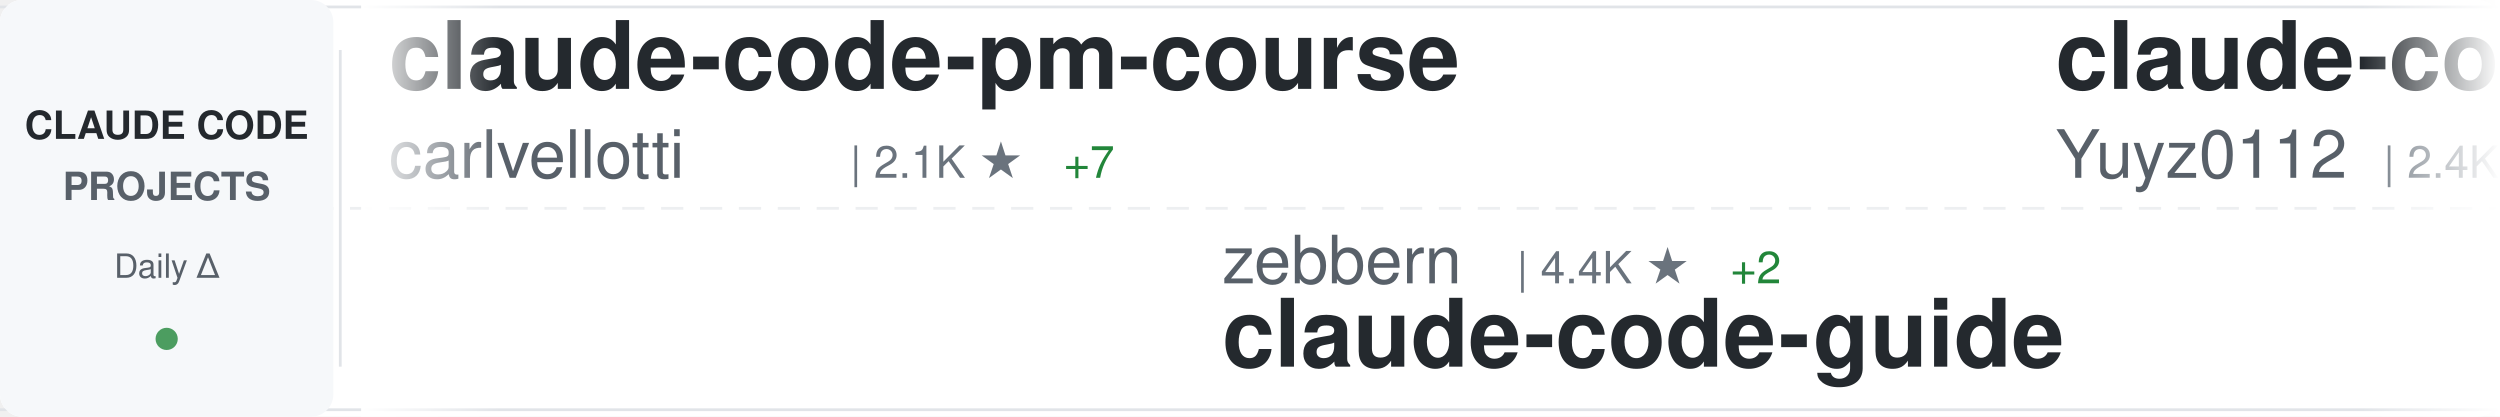
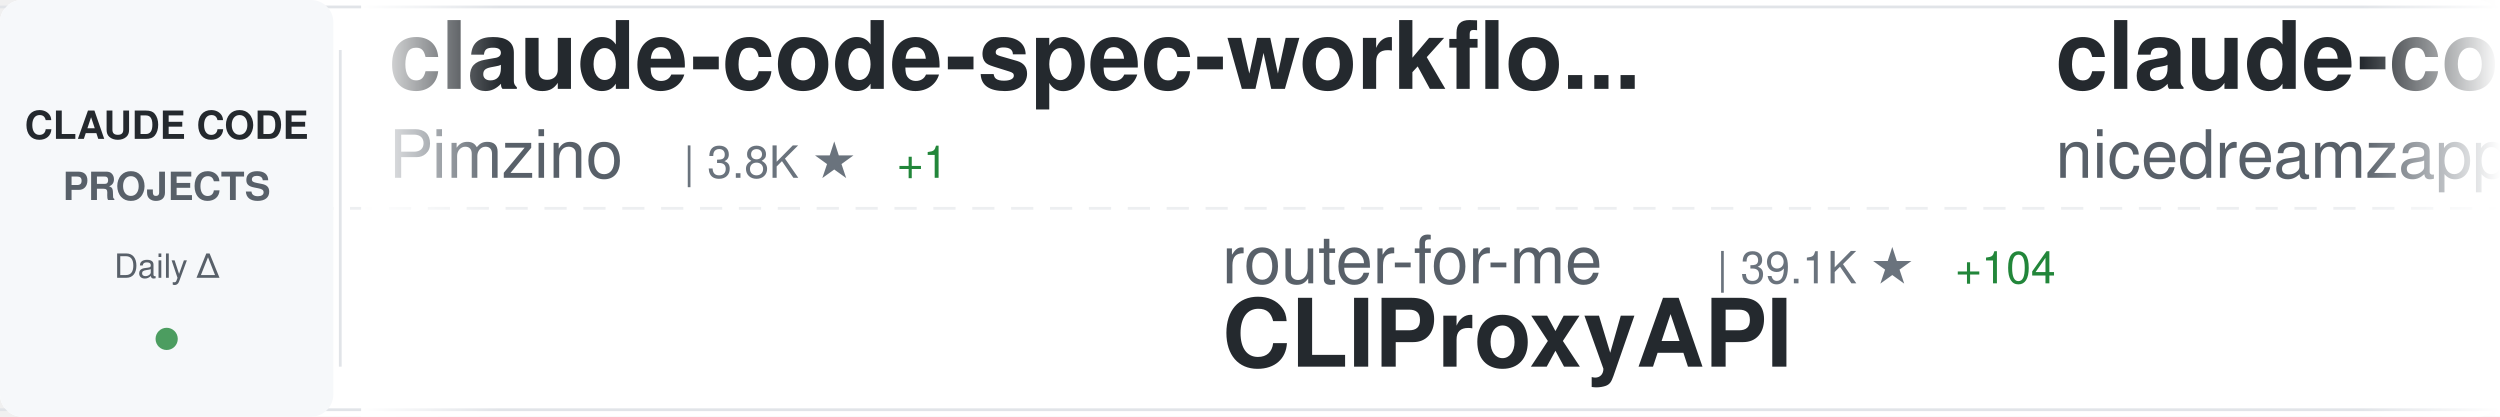
<svg xmlns="http://www.w3.org/2000/svg" width="900" height="150">
  <defs>
    <linearGradient id="awesomeLeftFade" x1="0%" y1="0%" x2="100%" y2="0%">
      <stop offset="0%" style="stop-color:#ffffff;stop-opacity:1" />
      <stop offset="100%" style="stop-color:#ffffff;stop-opacity:0" />
    </linearGradient>
    <linearGradient id="awesomeRightFade" x1="0%" y1="0%" x2="100%" y2="0%">
      <stop offset="0%" style="stop-color:#ffffff;stop-opacity:0" />
      <stop offset="100%" style="stop-color:#ffffff;stop-opacity:1" />
    </linearGradient>
  </defs>
  <rect width="900" height="150" fill="#ffffff" rx="8" />
  <rect x="0" y="2" width="900" height="1" fill="#e1e4e8" />
  <rect x="0" y="147" width="900" height="1" fill="#e1e4e8" />
  <line x1="0" y1="75" x2="900" y2="75" stroke="#e1e4e8" stroke-width="1" stroke-dasharray="8 6" opacity="0.6" />
  <rect x="0" y="0" width="120" height="150" fill="#f6f8fa" rx="8" />
  <text x="60" y="50" font-family="-apple-system, BlinkMacSystemFont, 'Segoe UI', Helvetica, Arial, sans-serif" font-size="14" font-weight="600" fill="#24292e" text-anchor="middle">CLAUDE CODE</text>
  <text x="60" y="72" font-family="-apple-system, BlinkMacSystemFont, 'Segoe UI', Helvetica, Arial, sans-serif" font-size="14" font-weight="600" fill="#586069" text-anchor="middle">PROJECTS</text>
  <text x="60" y="100" font-family="-apple-system, BlinkMacSystemFont, 'Segoe UI', Helvetica, Arial, sans-serif" font-size="12" font-weight="500" fill="#586069" text-anchor="middle">Daily Δ</text>
  <circle cx="60" cy="122" r="4" fill="#22863a" opacity="0.8" />
  <rect x="122" y="18" width="1" height="114" fill="#e1e4e8" />
  <clipPath id="awesomeTickerClip">
    <rect x="130" y="0" width="770" height="150" />
  </clipPath>
  <g clip-path="url(#awesomeTickerClip)">
    <g id="awesomeTickerItems">
      <animateTransform attributeName="transform" attributeType="XML" type="translate" from="0 0" to="-3000 0" dur="54s" repeatCount="indefinite" />
      <g transform="translate(0, 0)">
-         <text x="140" y="32" font-family="-apple-system, BlinkMacSystemFont, 'Segoe UI', Helvetica, Arial, sans-serif" font-size="34" font-weight="600" fill="#24292e">claude-code-pm-course</text>
-         <text x="140" y="64" font-family="-apple-system, BlinkMacSystemFont, 'Segoe UI', Helvetica, Arial, sans-serif" font-size="24" font-weight="400" fill="#586069">carlvellotti</text>
-         <text x="306" y="64" font-family="-apple-system, BlinkMacSystemFont, 'Segoe UI', Helvetica, Arial, sans-serif" font-size="16" font-weight="500" fill="#6a737d">| 2.1K ★</text>
-         <text x="383" y="64" font-family="-apple-system, BlinkMacSystemFont, 'Segoe UI', Helvetica, Arial, sans-serif" font-size="16" font-weight="500" fill="#22863a"> +7</text>
+         <text x="140" y="32" font-family="-apple-system, BlinkMacSystemFont, 'Segoe UI', Helvetica, Arial, sans-serif" font-size="34" font-weight="600" fill="#24292e">claude-code-spec-workflo...</text>
+         <text x="140" y="64" font-family="-apple-system, BlinkMacSystemFont, 'Segoe UI', Helvetica, Arial, sans-serif" font-size="24" font-weight="400" fill="#586069">Pimzino</text>
+         <text x="246" y="64" font-family="-apple-system, BlinkMacSystemFont, 'Segoe UI', Helvetica, Arial, sans-serif" font-size="16" font-weight="500" fill="#6a737d">| 3.8K ★</text>
+         <text x="323" y="64" font-family="-apple-system, BlinkMacSystemFont, 'Segoe UI', Helvetica, Arial, sans-serif" font-size="16" font-weight="500" fill="#22863a"> +1</text>
      </g>
      <g transform="translate(300, 0)">
-         <text x="140" y="102" font-family="-apple-system, BlinkMacSystemFont, 'Segoe UI', Helvetica, Arial, sans-serif" font-size="24" font-weight="400" fill="#586069">zebbern</text>
-         <text x="246" y="102" font-family="-apple-system, BlinkMacSystemFont, 'Segoe UI', Helvetica, Arial, sans-serif" font-size="16" font-weight="500" fill="#6a737d">| 4.4K ★</text>
-         <text x="323" y="102" font-family="-apple-system, BlinkMacSystemFont, 'Segoe UI', Helvetica, Arial, sans-serif" font-size="16" font-weight="500" fill="#22863a"> +2</text>
-         <text x="140" y="132" font-family="-apple-system, BlinkMacSystemFont, 'Segoe UI', Helvetica, Arial, sans-serif" font-size="34" font-weight="600" fill="#24292e">claude-code-guide</text>
+         <text x="140" y="102" font-family="-apple-system, BlinkMacSystemFont, 'Segoe UI', Helvetica, Arial, sans-serif" font-size="24" font-weight="400" fill="#586069">router-for-me</text>
+         <text x="318" y="102" font-family="-apple-system, BlinkMacSystemFont, 'Segoe UI', Helvetica, Arial, sans-serif" font-size="16" font-weight="500" fill="#6a737d">| 39.1K ★</text>
+         <text x="404" y="102" font-family="-apple-system, BlinkMacSystemFont, 'Segoe UI', Helvetica, Arial, sans-serif" font-size="16" font-weight="500" fill="#22863a"> +104</text>
+         <text x="140" y="132" font-family="-apple-system, BlinkMacSystemFont, 'Segoe UI', Helvetica, Arial, sans-serif" font-size="34" font-weight="600" fill="#24292e">CLIProxyAPI</text>
      </g>
      <g transform="translate(600, 0)">
-         <text x="140" y="32" font-family="-apple-system, BlinkMacSystemFont, 'Segoe UI', Helvetica, Arial, sans-serif" font-size="34" font-weight="600" fill="#24292e">claude-code-reverse</text>
-         <text x="140" y="64" font-family="-apple-system, BlinkMacSystemFont, 'Segoe UI', Helvetica, Arial, sans-serif" font-size="24" font-weight="400" fill="#586069">Yuyz0112</text>
-         <text x="258" y="64" font-family="-apple-system, BlinkMacSystemFont, 'Segoe UI', Helvetica, Arial, sans-serif" font-size="16" font-weight="500" fill="#6a737d">| 2.4K ★</text>
-         <text x="335" y="64" font-family="-apple-system, BlinkMacSystemFont, 'Segoe UI', Helvetica, Arial, sans-serif" font-size="16" font-weight="500" fill="#22863a"> +1</text>
+         <text x="140" y="32" font-family="-apple-system, BlinkMacSystemFont, 'Segoe UI', Helvetica, Arial, sans-serif" font-size="34" font-weight="600" fill="#24292e">claude-code-local</text>
+         <text x="140" y="64" font-family="-apple-system, BlinkMacSystemFont, 'Segoe UI', Helvetica, Arial, sans-serif" font-size="24" font-weight="400" fill="#586069">nicedreamzapp</text>
+         <text x="318" y="64" font-family="-apple-system, BlinkMacSystemFont, 'Segoe UI', Helvetica, Arial, sans-serif" font-size="16" font-weight="500" fill="#6a737d">| 2.9K ★</text>
+         <text x="395" y="64" font-family="-apple-system, BlinkMacSystemFont, 'Segoe UI', Helvetica, Arial, sans-serif" font-size="16" font-weight="500" fill="#22863a"> +7</text>
      </g>
      <g transform="translate(900, 0)">
-         <text x="140" y="102" font-family="-apple-system, BlinkMacSystemFont, 'Segoe UI', Helvetica, Arial, sans-serif" font-size="24" font-weight="400" fill="#586069">liuup</text>
-         <text x="222" y="102" font-family="-apple-system, BlinkMacSystemFont, 'Segoe UI', Helvetica, Arial, sans-serif" font-size="16" font-weight="500" fill="#6a737d">| 3.4K ★</text>
-         <text x="299" y="102" font-family="-apple-system, BlinkMacSystemFont, 'Segoe UI', Helvetica, Arial, sans-serif" font-size="16" font-weight="500" fill="#22863a"> +18</text>
-         <text x="140" y="132" font-family="-apple-system, BlinkMacSystemFont, 'Segoe UI', Helvetica, Arial, sans-serif" font-size="34" font-weight="600" fill="#24292e">claude-code-analysis</text>
+         <text x="140" y="102" font-family="-apple-system, BlinkMacSystemFont, 'Segoe UI', Helvetica, Arial, sans-serif" font-size="24" font-weight="400" fill="#586069">disler</text>
+         <text x="234" y="102" font-family="-apple-system, BlinkMacSystemFont, 'Segoe UI', Helvetica, Arial, sans-serif" font-size="16" font-weight="500" fill="#6a737d">| 3.8K ★</text>
+         <text x="311" y="102" font-family="-apple-system, BlinkMacSystemFont, 'Segoe UI', Helvetica, Arial, sans-serif" font-size="16" font-weight="500" fill="#22863a"> +3</text>
+         <text x="140" y="132" font-family="-apple-system, BlinkMacSystemFont, 'Segoe UI', Helvetica, Arial, sans-serif" font-size="34" font-weight="600" fill="#24292e">claude-code-hooks-master...</text>
      </g>
      <g transform="translate(1200, 0)">
-         <text x="140" y="32" font-family="-apple-system, BlinkMacSystemFont, 'Segoe UI', Helvetica, Arial, sans-serif" font-size="34" font-weight="600" fill="#24292e">claude-code-base-action</text>
-         <text x="140" y="64" font-family="-apple-system, BlinkMacSystemFont, 'Segoe UI', Helvetica, Arial, sans-serif" font-size="24" font-weight="400" fill="#586069">anthropics</text>
-         <text x="282" y="64" font-family="-apple-system, BlinkMacSystemFont, 'Segoe UI', Helvetica, Arial, sans-serif" font-size="16" font-weight="500" fill="#6a737d">| 891 ★</text>
-         <text x="350" y="64" font-family="-apple-system, BlinkMacSystemFont, 'Segoe UI', Helvetica, Arial, sans-serif" font-size="16" font-weight="500" fill="#22863a"> +1</text>
+         <text x="140" y="32" font-family="-apple-system, BlinkMacSystemFont, 'Segoe UI', Helvetica, Arial, sans-serif" font-size="34" font-weight="600" fill="#24292e">claude-code-ultimate-gui...</text>
+         <text x="140" y="64" font-family="-apple-system, BlinkMacSystemFont, 'Segoe UI', Helvetica, Arial, sans-serif" font-size="24" font-weight="400" fill="#586069">FlorianBruniaux</text>
+         <text x="342" y="64" font-family="-apple-system, BlinkMacSystemFont, 'Segoe UI', Helvetica, Arial, sans-serif" font-size="16" font-weight="500" fill="#6a737d">| 5.3K ★</text>
+         <text x="419" y="64" font-family="-apple-system, BlinkMacSystemFont, 'Segoe UI', Helvetica, Arial, sans-serif" font-size="16" font-weight="500" fill="#22863a"> +15</text>
      </g>
      <g transform="translate(1500, 0)">
-         <text x="140" y="102" font-family="-apple-system, BlinkMacSystemFont, 'Segoe UI', Helvetica, Arial, sans-serif" font-size="24" font-weight="400" fill="#586069">VILA-Lab</text>
-         <text x="258" y="102" font-family="-apple-system, BlinkMacSystemFont, 'Segoe UI', Helvetica, Arial, sans-serif" font-size="16" font-weight="500" fill="#6a737d">| 1.8K ★</text>
-         <text x="335" y="102" font-family="-apple-system, BlinkMacSystemFont, 'Segoe UI', Helvetica, Arial, sans-serif" font-size="16" font-weight="500" fill="#22863a"> +8</text>
-         <text x="140" y="132" font-family="-apple-system, BlinkMacSystemFont, 'Segoe UI', Helvetica, Arial, sans-serif" font-size="34" font-weight="600" fill="#24292e">Dive-into-Claude-Code</text>
+         <text x="140" y="102" font-family="-apple-system, BlinkMacSystemFont, 'Segoe UI', Helvetica, Arial, sans-serif" font-size="24" font-weight="400" fill="#586069">ykdojo</text>
+         <text x="234" y="102" font-family="-apple-system, BlinkMacSystemFont, 'Segoe UI', Helvetica, Arial, sans-serif" font-size="16" font-weight="500" fill="#6a737d">| 9.0K ★</text>
+         <text x="311" y="102" font-family="-apple-system, BlinkMacSystemFont, 'Segoe UI', Helvetica, Arial, sans-serif" font-size="16" font-weight="500" fill="#22863a"> +10</text>
+         <text x="140" y="132" font-family="-apple-system, BlinkMacSystemFont, 'Segoe UI', Helvetica, Arial, sans-serif" font-size="34" font-weight="600" fill="#24292e">claude-code-tips</text>
      </g>
      <g transform="translate(1800, 0)">
-         <text x="140" y="32" font-family="-apple-system, BlinkMacSystemFont, 'Segoe UI', Helvetica, Arial, sans-serif" font-size="34" font-weight="600" fill="#24292e">claude-code-source</text>
-         <text x="140" y="64" font-family="-apple-system, BlinkMacSystemFont, 'Segoe UI', Helvetica, Arial, sans-serif" font-size="24" font-weight="400" fill="#586069">AprilNEA</text>
-         <text x="258" y="64" font-family="-apple-system, BlinkMacSystemFont, 'Segoe UI', Helvetica, Arial, sans-serif" font-size="16" font-weight="500" fill="#6a737d">| 387 ★</text>
-       </g>
-       <g transform="translate(2100, 0)">
-         <text x="140" y="102" font-family="-apple-system, BlinkMacSystemFont, 'Segoe UI', Helvetica, Arial, sans-serif" font-size="24" font-weight="400" fill="#586069">JrCx7scC</text>
-         <text x="258" y="102" font-family="-apple-system, BlinkMacSystemFont, 'Segoe UI', Helvetica, Arial, sans-serif" font-size="16" font-weight="500" fill="#6a737d">| 371 ★</text>
-         <text x="140" y="132" font-family="-apple-system, BlinkMacSystemFont, 'Segoe UI', Helvetica, Arial, sans-serif" font-size="34" font-weight="600" fill="#24292e">claude-code-source</text>
-       </g>
-       <g transform="translate(2400, 0)">
        <text x="140" y="32" font-family="-apple-system, BlinkMacSystemFont, 'Segoe UI', Helvetica, Arial, sans-serif" font-size="34" font-weight="600" fill="#24292e">awesome-claude-code-tool...</text>
        <text x="140" y="64" font-family="-apple-system, BlinkMacSystemFont, 'Segoe UI', Helvetica, Arial, sans-serif" font-size="24" font-weight="400" fill="#586069">rohitg00</text>
        <text x="258" y="64" font-family="-apple-system, BlinkMacSystemFont, 'Segoe UI', Helvetica, Arial, sans-serif" font-size="16" font-weight="500" fill="#6a737d">| 2.2K ★</text>
-         <text x="335" y="64" font-family="-apple-system, BlinkMacSystemFont, 'Segoe UI', Helvetica, Arial, sans-serif" font-size="16" font-weight="500" fill="#22863a"> +9</text>
+         <text x="335" y="64" font-family="-apple-system, BlinkMacSystemFont, 'Segoe UI', Helvetica, Arial, sans-serif" font-size="16" font-weight="500" fill="#22863a"> +8</text>
+       </g>
+       <g transform="translate(2100, 0)">
+         <text x="140" y="102" font-family="-apple-system, BlinkMacSystemFont, 'Segoe UI', Helvetica, Arial, sans-serif" font-size="24" font-weight="400" fill="#586069">anthropics</text>
+         <text x="282" y="102" font-family="-apple-system, BlinkMacSystemFont, 'Segoe UI', Helvetica, Arial, sans-serif" font-size="16" font-weight="500" fill="#6a737d">| 5.4K ★</text>
+         <text x="359" y="102" font-family="-apple-system, BlinkMacSystemFont, 'Segoe UI', Helvetica, Arial, sans-serif" font-size="16" font-weight="500" fill="#22863a"> +12</text>
+         <text x="140" y="132" font-family="-apple-system, BlinkMacSystemFont, 'Segoe UI', Helvetica, Arial, sans-serif" font-size="34" font-weight="600" fill="#24292e">claude-code-security-rev...</text>
+       </g>
+       <g transform="translate(2400, 0)">
+         <text x="140" y="32" font-family="-apple-system, BlinkMacSystemFont, 'Segoe UI', Helvetica, Arial, sans-serif" font-size="34" font-weight="600" fill="#24292e">Claude-Code-Usage-Monito...</text>
+         <text x="140" y="64" font-family="-apple-system, BlinkMacSystemFont, 'Segoe UI', Helvetica, Arial, sans-serif" font-size="24" font-weight="400" fill="#586069">Maciek-roboblog</text>
+         <text x="342" y="64" font-family="-apple-system, BlinkMacSystemFont, 'Segoe UI', Helvetica, Arial, sans-serif" font-size="16" font-weight="500" fill="#6a737d">| 8.4K ★</text>
+         <text x="419" y="64" font-family="-apple-system, BlinkMacSystemFont, 'Segoe UI', Helvetica, Arial, sans-serif" font-size="16" font-weight="500" fill="#22863a"> +18</text>
      </g>
      <g transform="translate(2700, 0)">
-         <text x="140" y="102" font-family="-apple-system, BlinkMacSystemFont, 'Segoe UI', Helvetica, Arial, sans-serif" font-size="24" font-weight="400" fill="#586069">alejandrobalderas</text>
-         <text x="366" y="102" font-family="-apple-system, BlinkMacSystemFont, 'Segoe UI', Helvetica, Arial, sans-serif" font-size="16" font-weight="500" fill="#6a737d">| 2.4K ★</text>
-         <text x="443" y="102" font-family="-apple-system, BlinkMacSystemFont, 'Segoe UI', Helvetica, Arial, sans-serif" font-size="16" font-weight="500" fill="#22863a"> +15</text>
-         <text x="140" y="132" font-family="-apple-system, BlinkMacSystemFont, 'Segoe UI', Helvetica, Arial, sans-serif" font-size="34" font-weight="600" fill="#24292e">claude-code-from-source</text>
+         <text x="140" y="102" font-family="-apple-system, BlinkMacSystemFont, 'Segoe UI', Helvetica, Arial, sans-serif" font-size="24" font-weight="400" fill="#586069">digitalsamba</text>
+         <text x="306" y="102" font-family="-apple-system, BlinkMacSystemFont, 'Segoe UI', Helvetica, Arial, sans-serif" font-size="16" font-weight="500" fill="#6a737d">| 1.7K ★</text>
+         <text x="383" y="102" font-family="-apple-system, BlinkMacSystemFont, 'Segoe UI', Helvetica, Arial, sans-serif" font-size="16" font-weight="500" fill="#22863a"> +8</text>
+         <text x="140" y="132" font-family="-apple-system, BlinkMacSystemFont, 'Segoe UI', Helvetica, Arial, sans-serif" font-size="34" font-weight="600" fill="#24292e">claude-code-video-toolki...</text>
      </g>
      <g transform="translate(3000, 0)">
-         <text x="140" y="32" font-family="-apple-system, BlinkMacSystemFont, 'Segoe UI', Helvetica, Arial, sans-serif" font-size="34" font-weight="600" fill="#24292e">claude-code-pm-course</text>
-         <text x="140" y="64" font-family="-apple-system, BlinkMacSystemFont, 'Segoe UI', Helvetica, Arial, sans-serif" font-size="24" font-weight="400" fill="#586069">carlvellotti</text>
-         <text x="306" y="64" font-family="-apple-system, BlinkMacSystemFont, 'Segoe UI', Helvetica, Arial, sans-serif" font-size="16" font-weight="500" fill="#6a737d">| 2.1K ★</text>
-         <text x="383" y="64" font-family="-apple-system, BlinkMacSystemFont, 'Segoe UI', Helvetica, Arial, sans-serif" font-size="16" font-weight="500" fill="#22863a"> +7</text>
+         <text x="140" y="32" font-family="-apple-system, BlinkMacSystemFont, 'Segoe UI', Helvetica, Arial, sans-serif" font-size="34" font-weight="600" fill="#24292e">claude-code-spec-workflo...</text>
+         <text x="140" y="64" font-family="-apple-system, BlinkMacSystemFont, 'Segoe UI', Helvetica, Arial, sans-serif" font-size="24" font-weight="400" fill="#586069">Pimzino</text>
+         <text x="246" y="64" font-family="-apple-system, BlinkMacSystemFont, 'Segoe UI', Helvetica, Arial, sans-serif" font-size="16" font-weight="500" fill="#6a737d">| 3.8K ★</text>
+         <text x="323" y="64" font-family="-apple-system, BlinkMacSystemFont, 'Segoe UI', Helvetica, Arial, sans-serif" font-size="16" font-weight="500" fill="#22863a"> +1</text>
      </g>
      <g transform="translate(3300, 0)">
-         <text x="140" y="102" font-family="-apple-system, BlinkMacSystemFont, 'Segoe UI', Helvetica, Arial, sans-serif" font-size="24" font-weight="400" fill="#586069">zebbern</text>
-         <text x="246" y="102" font-family="-apple-system, BlinkMacSystemFont, 'Segoe UI', Helvetica, Arial, sans-serif" font-size="16" font-weight="500" fill="#6a737d">| 4.4K ★</text>
-         <text x="323" y="102" font-family="-apple-system, BlinkMacSystemFont, 'Segoe UI', Helvetica, Arial, sans-serif" font-size="16" font-weight="500" fill="#22863a"> +2</text>
-         <text x="140" y="132" font-family="-apple-system, BlinkMacSystemFont, 'Segoe UI', Helvetica, Arial, sans-serif" font-size="34" font-weight="600" fill="#24292e">claude-code-guide</text>
+         <text x="140" y="102" font-family="-apple-system, BlinkMacSystemFont, 'Segoe UI', Helvetica, Arial, sans-serif" font-size="24" font-weight="400" fill="#586069">router-for-me</text>
+         <text x="318" y="102" font-family="-apple-system, BlinkMacSystemFont, 'Segoe UI', Helvetica, Arial, sans-serif" font-size="16" font-weight="500" fill="#6a737d">| 39.1K ★</text>
+         <text x="404" y="102" font-family="-apple-system, BlinkMacSystemFont, 'Segoe UI', Helvetica, Arial, sans-serif" font-size="16" font-weight="500" fill="#22863a"> +104</text>
+         <text x="140" y="132" font-family="-apple-system, BlinkMacSystemFont, 'Segoe UI', Helvetica, Arial, sans-serif" font-size="34" font-weight="600" fill="#24292e">CLIProxyAPI</text>
      </g>
      <g transform="translate(3600, 0)">
-         <text x="140" y="32" font-family="-apple-system, BlinkMacSystemFont, 'Segoe UI', Helvetica, Arial, sans-serif" font-size="34" font-weight="600" fill="#24292e">claude-code-reverse</text>
-         <text x="140" y="64" font-family="-apple-system, BlinkMacSystemFont, 'Segoe UI', Helvetica, Arial, sans-serif" font-size="24" font-weight="400" fill="#586069">Yuyz0112</text>
-         <text x="258" y="64" font-family="-apple-system, BlinkMacSystemFont, 'Segoe UI', Helvetica, Arial, sans-serif" font-size="16" font-weight="500" fill="#6a737d">| 2.4K ★</text>
-         <text x="335" y="64" font-family="-apple-system, BlinkMacSystemFont, 'Segoe UI', Helvetica, Arial, sans-serif" font-size="16" font-weight="500" fill="#22863a"> +1</text>
+         <text x="140" y="32" font-family="-apple-system, BlinkMacSystemFont, 'Segoe UI', Helvetica, Arial, sans-serif" font-size="34" font-weight="600" fill="#24292e">claude-code-local</text>
+         <text x="140" y="64" font-family="-apple-system, BlinkMacSystemFont, 'Segoe UI', Helvetica, Arial, sans-serif" font-size="24" font-weight="400" fill="#586069">nicedreamzapp</text>
+         <text x="318" y="64" font-family="-apple-system, BlinkMacSystemFont, 'Segoe UI', Helvetica, Arial, sans-serif" font-size="16" font-weight="500" fill="#6a737d">| 2.9K ★</text>
+         <text x="395" y="64" font-family="-apple-system, BlinkMacSystemFont, 'Segoe UI', Helvetica, Arial, sans-serif" font-size="16" font-weight="500" fill="#22863a"> +7</text>
      </g>
      <g transform="translate(3900, 0)">
-         <text x="140" y="102" font-family="-apple-system, BlinkMacSystemFont, 'Segoe UI', Helvetica, Arial, sans-serif" font-size="24" font-weight="400" fill="#586069">liuup</text>
-         <text x="222" y="102" font-family="-apple-system, BlinkMacSystemFont, 'Segoe UI', Helvetica, Arial, sans-serif" font-size="16" font-weight="500" fill="#6a737d">| 3.4K ★</text>
-         <text x="299" y="102" font-family="-apple-system, BlinkMacSystemFont, 'Segoe UI', Helvetica, Arial, sans-serif" font-size="16" font-weight="500" fill="#22863a"> +18</text>
-         <text x="140" y="132" font-family="-apple-system, BlinkMacSystemFont, 'Segoe UI', Helvetica, Arial, sans-serif" font-size="34" font-weight="600" fill="#24292e">claude-code-analysis</text>
+         <text x="140" y="102" font-family="-apple-system, BlinkMacSystemFont, 'Segoe UI', Helvetica, Arial, sans-serif" font-size="24" font-weight="400" fill="#586069">disler</text>
+         <text x="234" y="102" font-family="-apple-system, BlinkMacSystemFont, 'Segoe UI', Helvetica, Arial, sans-serif" font-size="16" font-weight="500" fill="#6a737d">| 3.8K ★</text>
+         <text x="311" y="102" font-family="-apple-system, BlinkMacSystemFont, 'Segoe UI', Helvetica, Arial, sans-serif" font-size="16" font-weight="500" fill="#22863a"> +3</text>
+         <text x="140" y="132" font-family="-apple-system, BlinkMacSystemFont, 'Segoe UI', Helvetica, Arial, sans-serif" font-size="34" font-weight="600" fill="#24292e">claude-code-hooks-master...</text>
      </g>
    </g>
  </g>
  <rect x="130" y="0" width="50" height="150" fill="url(#awesomeLeftFade)" />
  <rect x="850" y="0" width="50" height="150" fill="url(#awesomeRightFade)" />
</svg>
